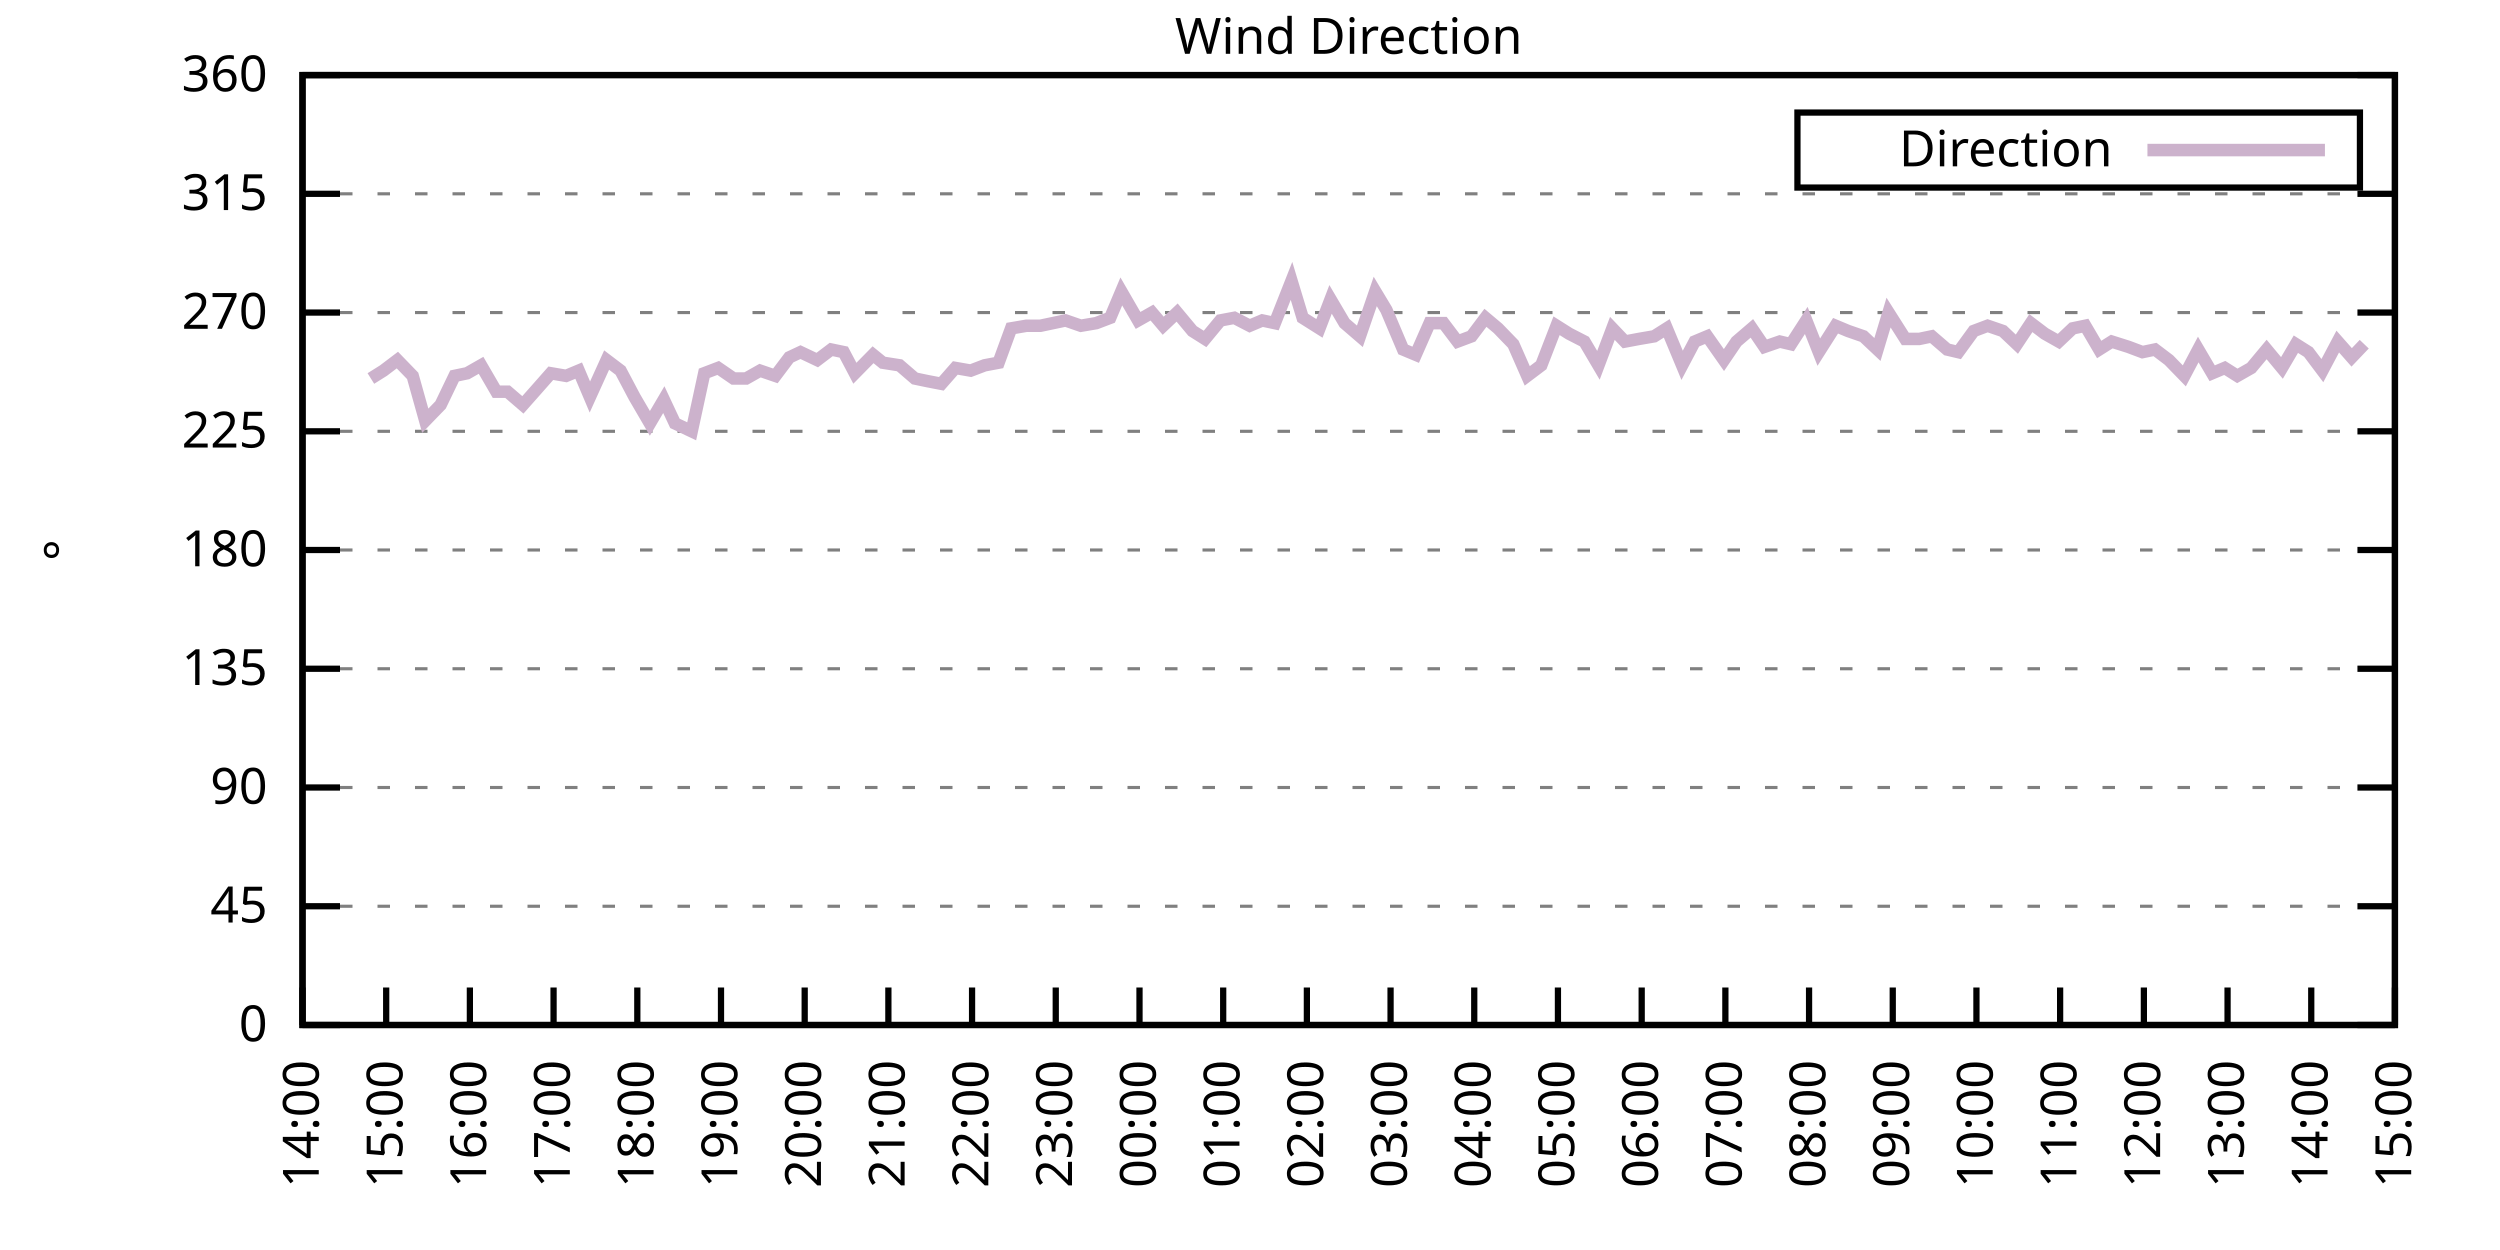
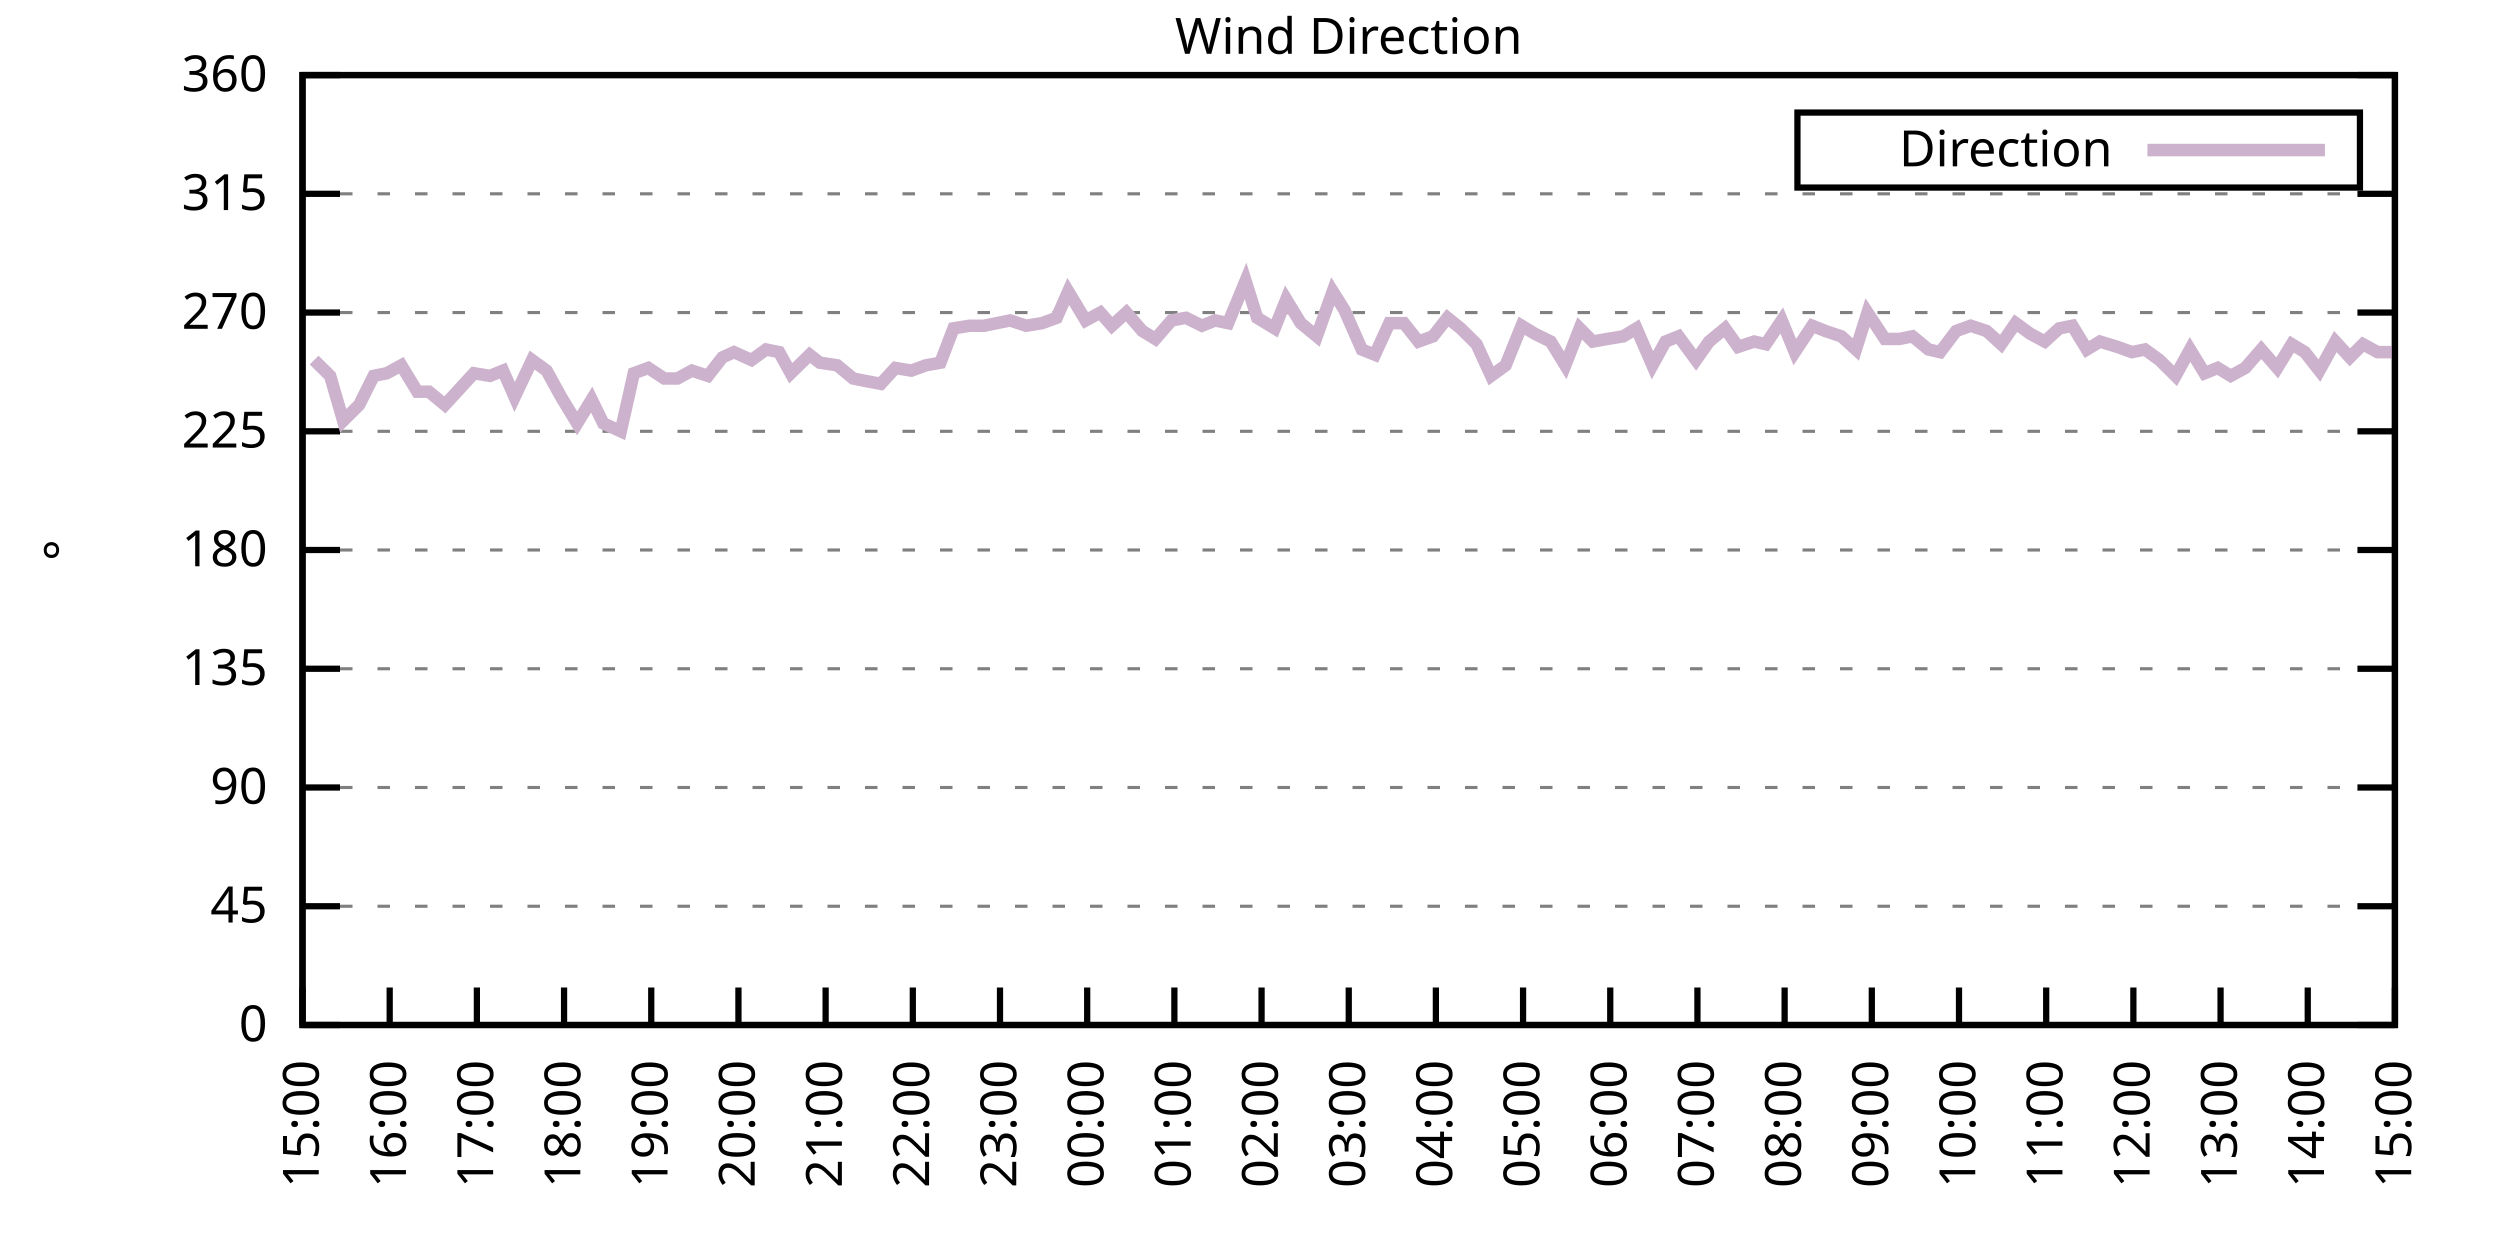
<svg xmlns="http://www.w3.org/2000/svg" xmlns:xlink="http://www.w3.org/1999/xlink" width="400" height="200" viewBox="0 0 400 200">
  <g id="gnuplot_canvas">
    <rect x="0" y="0" width="400" height="200" fill="none" />
    <defs>
      <circle id="gpDot" r="0.5" stroke-width="0.5" stroke="currentColor" />
      <path id="gpPt0" stroke-width="0.333" stroke="currentColor" d="M-1,0 h2 M0,-1 v2" />
      <path id="gpPt1" stroke-width="0.333" stroke="currentColor" d="M-1,-1 L1,1 M1,-1 L-1,1" />
      <path id="gpPt2" stroke-width="0.333" stroke="currentColor" d="M-1,0 L1,0 M0,-1 L0,1 M-1,-1 L1,1 M-1,1 L1,-1" />
      <rect id="gpPt3" stroke-width="0.333" stroke="currentColor" x="-1" y="-1" width="2" height="2" />
      <rect id="gpPt4" stroke-width="0.333" stroke="currentColor" fill="currentColor" x="-1" y="-1" width="2" height="2" />
      <circle id="gpPt5" stroke-width="0.333" stroke="currentColor" cx="0" cy="0" r="1" />
      <use xlink:href="#gpPt5" id="gpPt6" fill="currentColor" stroke="none" />
      <path id="gpPt7" stroke-width="0.333" stroke="currentColor" d="M0,-1.33 L-1.33,0.67 L1.33,0.67 z" />
      <use xlink:href="#gpPt7" id="gpPt8" fill="currentColor" stroke="none" />
      <use xlink:href="#gpPt7" id="gpPt9" stroke="currentColor" transform="rotate(180)" />
      <use xlink:href="#gpPt9" id="gpPt10" fill="currentColor" stroke="none" />
      <use xlink:href="#gpPt3" id="gpPt11" stroke="currentColor" transform="rotate(45)" />
      <use xlink:href="#gpPt11" id="gpPt12" fill="currentColor" stroke="none" />
      <path id="gpPt13" stroke-width="0.333" stroke="currentColor" d="M0,1.330 L1.265,0.411 L0.782,-1.067 L-0.782,-1.076 L-1.265,0.411 z" />
      <use xlink:href="#gpPt13" id="gpPt14" fill="currentColor" stroke="none" />
      <filter id="textbox" filterUnits="objectBoundingBox" x="0" y="0" height="1" width="1">
        <feFlood flood-color="white" flood-opacity="1" result="bgnd" />
        <feComposite in="SourceGraphic" in2="bgnd" operator="atop" />
      </filter>
      <filter id="greybox" filterUnits="objectBoundingBox" x="0" y="0" height="1" width="1">
        <feFlood flood-color="lightgrey" flood-opacity="1" result="grey" />
        <feComposite in="SourceGraphic" in2="grey" operator="atop" />
      </filter>
    </defs>
    <g fill="none" color="white" stroke="currentColor" stroke-width="1.00" stroke-linecap="butt" stroke-linejoin="miter">
</g>
    <g fill="none" color="black" stroke="currentColor" stroke-width="1.00" stroke-linecap="butt" stroke-linejoin="miter">
      <g stroke="none" shape-rendering="crispEdges">
        <polygon fill="rgb(255, 255, 255)" points="48.40,164.00 383.18,164.00 383.18,12.02 48.40,12.02 " />
      </g>
    </g>
    <g fill="none" color="black" stroke="currentColor" stroke-width="1.00" stroke-linecap="butt" stroke-linejoin="miter">
</g>
    <g fill="none" color="black" stroke="black" stroke-width="0.50" stroke-linecap="butt" stroke-linejoin="miter">
</g>
    <g fill="none" color="gray" stroke="currentColor" stroke-width="0.50" stroke-linecap="butt" stroke-linejoin="miter">
      <path stroke="gray" stroke-dasharray="2,4" class="gridline" d="M48.40,164.00 L383.19,164.00  " />
    </g>
    <g fill="none" color="gray" stroke="gray" stroke-width="1.00" stroke-linecap="butt" stroke-linejoin="miter">
</g>
    <g fill="none" color="black" stroke="currentColor" stroke-width="1.00" stroke-linecap="butt" stroke-linejoin="miter">
      <path stroke="black" d="M48.40,164.00 L54.40,164.00 M383.19,164.00 L377.19,164.00  " />
      <g transform="translate(42.80,166.60)" stroke="none" fill="black" font-family="Sans" font-size="8.00" text-anchor="end">
        <text>
          <tspan font-family="Sans"> 0</tspan>
        </text>
      </g>
    </g>
    <g fill="none" color="black" stroke="currentColor" stroke-width="1.00" stroke-linecap="butt" stroke-linejoin="miter">
</g>
    <g fill="none" color="black" stroke="black" stroke-width="0.50" stroke-linecap="butt" stroke-linejoin="miter">
</g>
    <g fill="none" color="gray" stroke="currentColor" stroke-width="0.50" stroke-linecap="butt" stroke-linejoin="miter">
      <path stroke="gray" stroke-dasharray="2,4" class="gridline" d="M48.40,145.00 L383.19,145.00  " />
    </g>
    <g fill="none" color="gray" stroke="gray" stroke-width="1.00" stroke-linecap="butt" stroke-linejoin="miter">
</g>
    <g fill="none" color="black" stroke="currentColor" stroke-width="1.00" stroke-linecap="butt" stroke-linejoin="miter">
      <path stroke="black" d="M48.40,145.00 L54.40,145.00 M383.19,145.00 L377.19,145.00  " />
      <g transform="translate(42.80,147.60)" stroke="none" fill="black" font-family="Sans" font-size="8.00" text-anchor="end">
        <text>
          <tspan font-family="Sans"> 45</tspan>
        </text>
      </g>
    </g>
    <g fill="none" color="black" stroke="currentColor" stroke-width="1.00" stroke-linecap="butt" stroke-linejoin="miter">
</g>
    <g fill="none" color="black" stroke="black" stroke-width="0.50" stroke-linecap="butt" stroke-linejoin="miter">
</g>
    <g fill="none" color="gray" stroke="currentColor" stroke-width="0.50" stroke-linecap="butt" stroke-linejoin="miter">
      <path stroke="gray" stroke-dasharray="2,4" class="gridline" d="M48.40,126.00 L383.19,126.00  " />
    </g>
    <g fill="none" color="gray" stroke="gray" stroke-width="1.00" stroke-linecap="butt" stroke-linejoin="miter">
</g>
    <g fill="none" color="black" stroke="currentColor" stroke-width="1.00" stroke-linecap="butt" stroke-linejoin="miter">
      <path stroke="black" d="M48.40,126.00 L54.40,126.00 M383.19,126.00 L377.19,126.00  " />
      <g transform="translate(42.80,128.60)" stroke="none" fill="black" font-family="Sans" font-size="8.00" text-anchor="end">
        <text>
          <tspan font-family="Sans"> 90</tspan>
        </text>
      </g>
    </g>
    <g fill="none" color="black" stroke="currentColor" stroke-width="1.00" stroke-linecap="butt" stroke-linejoin="miter">
</g>
    <g fill="none" color="black" stroke="black" stroke-width="0.50" stroke-linecap="butt" stroke-linejoin="miter">
</g>
    <g fill="none" color="gray" stroke="currentColor" stroke-width="0.50" stroke-linecap="butt" stroke-linejoin="miter">
      <path stroke="gray" stroke-dasharray="2,4" class="gridline" d="M48.40,107.00 L383.19,107.00  " />
    </g>
    <g fill="none" color="gray" stroke="gray" stroke-width="1.00" stroke-linecap="butt" stroke-linejoin="miter">
</g>
    <g fill="none" color="black" stroke="currentColor" stroke-width="1.00" stroke-linecap="butt" stroke-linejoin="miter">
      <path stroke="black" d="M48.40,107.00 L54.40,107.00 M383.19,107.00 L377.19,107.00  " />
      <g transform="translate(42.80,109.60)" stroke="none" fill="black" font-family="Sans" font-size="8.00" text-anchor="end">
        <text>
          <tspan font-family="Sans"> 135</tspan>
        </text>
      </g>
    </g>
    <g fill="none" color="black" stroke="currentColor" stroke-width="1.00" stroke-linecap="butt" stroke-linejoin="miter">
</g>
    <g fill="none" color="black" stroke="black" stroke-width="0.50" stroke-linecap="butt" stroke-linejoin="miter">
</g>
    <g fill="none" color="gray" stroke="currentColor" stroke-width="0.50" stroke-linecap="butt" stroke-linejoin="miter">
      <path stroke="gray" stroke-dasharray="2,4" class="gridline" d="M48.40,88.00 L383.19,88.00  " />
    </g>
    <g fill="none" color="gray" stroke="gray" stroke-width="1.00" stroke-linecap="butt" stroke-linejoin="miter">
</g>
    <g fill="none" color="black" stroke="currentColor" stroke-width="1.00" stroke-linecap="butt" stroke-linejoin="miter">
      <path stroke="black" d="M48.40,88.00 L54.40,88.00 M383.19,88.00 L377.19,88.00  " />
      <g transform="translate(42.80,90.60)" stroke="none" fill="black" font-family="Sans" font-size="8.00" text-anchor="end">
        <text>
          <tspan font-family="Sans"> 180</tspan>
        </text>
      </g>
    </g>
    <g fill="none" color="black" stroke="currentColor" stroke-width="1.00" stroke-linecap="butt" stroke-linejoin="miter">
</g>
    <g fill="none" color="black" stroke="black" stroke-width="0.50" stroke-linecap="butt" stroke-linejoin="miter">
</g>
    <g fill="none" color="gray" stroke="currentColor" stroke-width="0.50" stroke-linecap="butt" stroke-linejoin="miter">
      <path stroke="gray" stroke-dasharray="2,4" class="gridline" d="M48.40,69.01 L383.19,69.01  " />
    </g>
    <g fill="none" color="gray" stroke="gray" stroke-width="1.00" stroke-linecap="butt" stroke-linejoin="miter">
</g>
    <g fill="none" color="black" stroke="currentColor" stroke-width="1.00" stroke-linecap="butt" stroke-linejoin="miter">
      <path stroke="black" d="M48.40,69.01 L54.40,69.01 M383.19,69.01 L377.19,69.01  " />
      <g transform="translate(42.80,71.61)" stroke="none" fill="black" font-family="Sans" font-size="8.00" text-anchor="end">
        <text>
          <tspan font-family="Sans"> 225</tspan>
        </text>
      </g>
    </g>
    <g fill="none" color="black" stroke="currentColor" stroke-width="1.00" stroke-linecap="butt" stroke-linejoin="miter">
</g>
    <g fill="none" color="black" stroke="black" stroke-width="0.50" stroke-linecap="butt" stroke-linejoin="miter">
</g>
    <g fill="none" color="gray" stroke="currentColor" stroke-width="0.50" stroke-linecap="butt" stroke-linejoin="miter">
      <path stroke="gray" stroke-dasharray="2,4" class="gridline" d="M48.40,50.01 L383.19,50.01  " />
    </g>
    <g fill="none" color="gray" stroke="gray" stroke-width="1.00" stroke-linecap="butt" stroke-linejoin="miter">
</g>
    <g fill="none" color="black" stroke="currentColor" stroke-width="1.00" stroke-linecap="butt" stroke-linejoin="miter">
      <path stroke="black" d="M48.40,50.01 L54.40,50.01 M383.19,50.01 L377.19,50.01  " />
      <g transform="translate(42.80,52.61)" stroke="none" fill="black" font-family="Sans" font-size="8.00" text-anchor="end">
        <text>
          <tspan font-family="Sans"> 270</tspan>
        </text>
      </g>
    </g>
    <g fill="none" color="black" stroke="currentColor" stroke-width="1.00" stroke-linecap="butt" stroke-linejoin="miter">
</g>
    <g fill="none" color="black" stroke="black" stroke-width="0.50" stroke-linecap="butt" stroke-linejoin="miter">
</g>
    <g fill="none" color="gray" stroke="currentColor" stroke-width="0.50" stroke-linecap="butt" stroke-linejoin="miter">
      <path stroke="gray" stroke-dasharray="2,4" class="gridline" d="M48.40,31.01 L383.19,31.01  " />
    </g>
    <g fill="none" color="gray" stroke="gray" stroke-width="1.00" stroke-linecap="butt" stroke-linejoin="miter">
</g>
    <g fill="none" color="black" stroke="currentColor" stroke-width="1.00" stroke-linecap="butt" stroke-linejoin="miter">
      <path stroke="black" d="M48.40,31.01 L54.40,31.01 M383.19,31.01 L377.19,31.01  " />
      <g transform="translate(42.80,33.61)" stroke="none" fill="black" font-family="Sans" font-size="8.00" text-anchor="end">
        <text>
          <tspan font-family="Sans"> 315</tspan>
        </text>
      </g>
    </g>
    <g fill="none" color="black" stroke="currentColor" stroke-width="1.00" stroke-linecap="butt" stroke-linejoin="miter">
</g>
    <g fill="none" color="black" stroke="black" stroke-width="0.50" stroke-linecap="butt" stroke-linejoin="miter">
</g>
    <g fill="none" color="gray" stroke="currentColor" stroke-width="0.50" stroke-linecap="butt" stroke-linejoin="miter">
      <path stroke="gray" stroke-dasharray="2,4" class="gridline" d="M48.40,12.01 L383.19,12.01  " />
    </g>
    <g fill="none" color="gray" stroke="gray" stroke-width="1.00" stroke-linecap="butt" stroke-linejoin="miter">
</g>
    <g fill="none" color="black" stroke="currentColor" stroke-width="1.00" stroke-linecap="butt" stroke-linejoin="miter">
      <path stroke="black" d="M48.40,12.01 L54.40,12.01 M383.19,12.01 L377.19,12.01  " />
      <g transform="translate(42.80,14.61)" stroke="none" fill="black" font-family="Sans" font-size="8.00" text-anchor="end">
        <text>
          <tspan font-family="Sans"> 360</tspan>
        </text>
      </g>
    </g>
    <g fill="none" color="black" stroke="currentColor" stroke-width="1.00" stroke-linecap="butt" stroke-linejoin="miter">
      <path stroke="black" d="M48.40,164.00 L48.40,158.00  " />
      <g transform="translate(51.00,169.60) rotate(270.00)" stroke="none" fill="black" font-family="Sans" font-size="8.00" text-anchor="end">
        <text>
-           <tspan font-family="Sans">14:00</tspan>
-         </text>
-       </g>
-     </g>
-     <g fill="none" color="black" stroke="currentColor" stroke-width="1.00" stroke-linecap="butt" stroke-linejoin="miter">
-       <path stroke="black" d="M61.79,164.00 L61.79,158.00  " />
-       <g transform="translate(64.39,169.60) rotate(270.00)" stroke="none" fill="black" font-family="Sans" font-size="8.00" text-anchor="end">
-         <text>
          <tspan font-family="Sans">15:00</tspan>
        </text>
      </g>
    </g>
    <g fill="none" color="black" stroke="currentColor" stroke-width="1.00" stroke-linecap="butt" stroke-linejoin="miter">
-       <path stroke="black" d="M75.18,164.00 L75.18,158.00  " />
-       <g transform="translate(77.78,169.60) rotate(270.00)" stroke="none" fill="black" font-family="Sans" font-size="8.00" text-anchor="end">
+       <path stroke="black" d="M62.35,164.00 L62.35,158.00  " />
+       <g transform="translate(64.95,169.60) rotate(270.00)" stroke="none" fill="black" font-family="Sans" font-size="8.00" text-anchor="end">
        <text>
          <tspan font-family="Sans">16:00</tspan>
        </text>
      </g>
    </g>
    <g fill="none" color="black" stroke="currentColor" stroke-width="1.00" stroke-linecap="butt" stroke-linejoin="miter">
-       <path stroke="black" d="M88.57,164.00 L88.57,158.00  " />
-       <g transform="translate(91.17,169.60) rotate(270.00)" stroke="none" fill="black" font-family="Sans" font-size="8.00" text-anchor="end">
+       <path stroke="black" d="M76.30,164.00 L76.30,158.00  " />
+       <g transform="translate(78.90,169.60) rotate(270.00)" stroke="none" fill="black" font-family="Sans" font-size="8.00" text-anchor="end">
        <text>
          <tspan font-family="Sans">17:00</tspan>
        </text>
      </g>
    </g>
    <g fill="none" color="black" stroke="currentColor" stroke-width="1.00" stroke-linecap="butt" stroke-linejoin="miter">
-       <path stroke="black" d="M101.97,164.00 L101.97,158.00  " />
-       <g transform="translate(104.57,169.60) rotate(270.00)" stroke="none" fill="black" font-family="Sans" font-size="8.00" text-anchor="end">
+       <path stroke="black" d="M90.25,164.00 L90.25,158.00  " />
+       <g transform="translate(92.85,169.60) rotate(270.00)" stroke="none" fill="black" font-family="Sans" font-size="8.00" text-anchor="end">
        <text>
          <tspan font-family="Sans">18:00</tspan>
        </text>
      </g>
    </g>
    <g fill="none" color="black" stroke="currentColor" stroke-width="1.00" stroke-linecap="butt" stroke-linejoin="miter">
-       <path stroke="black" d="M115.36,164.00 L115.36,158.00  " />
-       <g transform="translate(117.96,169.60) rotate(270.00)" stroke="none" fill="black" font-family="Sans" font-size="8.00" text-anchor="end">
+       <path stroke="black" d="M104.20,164.00 L104.20,158.00  " />
+       <g transform="translate(106.80,169.60) rotate(270.00)" stroke="none" fill="black" font-family="Sans" font-size="8.00" text-anchor="end">
        <text>
          <tspan font-family="Sans">19:00</tspan>
        </text>
      </g>
    </g>
    <g fill="none" color="black" stroke="currentColor" stroke-width="1.00" stroke-linecap="butt" stroke-linejoin="miter">
-       <path stroke="black" d="M128.75,164.00 L128.75,158.00  " />
-       <g transform="translate(131.35,169.60) rotate(270.00)" stroke="none" fill="black" font-family="Sans" font-size="8.00" text-anchor="end">
+       <path stroke="black" d="M118.15,164.00 L118.15,158.00  " />
+       <g transform="translate(120.75,169.60) rotate(270.00)" stroke="none" fill="black" font-family="Sans" font-size="8.00" text-anchor="end">
        <text>
          <tspan font-family="Sans">20:00</tspan>
        </text>
      </g>
    </g>
    <g fill="none" color="black" stroke="currentColor" stroke-width="1.00" stroke-linecap="butt" stroke-linejoin="miter">
-       <path stroke="black" d="M142.14,164.00 L142.14,158.00  " />
-       <g transform="translate(144.74,169.60) rotate(270.00)" stroke="none" fill="black" font-family="Sans" font-size="8.00" text-anchor="end">
+       <path stroke="black" d="M132.10,164.00 L132.10,158.00  " />
+       <g transform="translate(134.70,169.60) rotate(270.00)" stroke="none" fill="black" font-family="Sans" font-size="8.00" text-anchor="end">
        <text>
          <tspan font-family="Sans">21:00</tspan>
        </text>
      </g>
    </g>
    <g fill="none" color="black" stroke="currentColor" stroke-width="1.00" stroke-linecap="butt" stroke-linejoin="miter">
-       <path stroke="black" d="M155.53,164.00 L155.53,158.00  " />
-       <g transform="translate(158.13,169.60) rotate(270.00)" stroke="none" fill="black" font-family="Sans" font-size="8.00" text-anchor="end">
+       <path stroke="black" d="M146.05,164.00 L146.05,158.00  " />
+       <g transform="translate(148.65,169.60) rotate(270.00)" stroke="none" fill="black" font-family="Sans" font-size="8.00" text-anchor="end">
        <text>
          <tspan font-family="Sans">22:00</tspan>
        </text>
      </g>
    </g>
    <g fill="none" color="black" stroke="currentColor" stroke-width="1.00" stroke-linecap="butt" stroke-linejoin="miter">
-       <path stroke="black" d="M168.92,164.00 L168.92,158.00  " />
-       <g transform="translate(171.52,169.60) rotate(270.00)" stroke="none" fill="black" font-family="Sans" font-size="8.00" text-anchor="end">
+       <path stroke="black" d="M160.00,164.00 L160.00,158.00  " />
+       <g transform="translate(162.60,169.60) rotate(270.00)" stroke="none" fill="black" font-family="Sans" font-size="8.00" text-anchor="end">
        <text>
          <tspan font-family="Sans">23:00</tspan>
        </text>
      </g>
    </g>
    <g fill="none" color="black" stroke="currentColor" stroke-width="1.00" stroke-linecap="butt" stroke-linejoin="miter">
-       <path stroke="black" d="M182.32,164.00 L182.32,158.00  " />
-       <g transform="translate(184.92,169.60) rotate(270.00)" stroke="none" fill="black" font-family="Sans" font-size="8.00" text-anchor="end">
+       <path stroke="black" d="M173.95,164.00 L173.95,158.00  " />
+       <g transform="translate(176.55,169.60) rotate(270.00)" stroke="none" fill="black" font-family="Sans" font-size="8.00" text-anchor="end">
        <text>
          <tspan font-family="Sans">00:00</tspan>
        </text>
      </g>
    </g>
    <g fill="none" color="black" stroke="currentColor" stroke-width="1.00" stroke-linecap="butt" stroke-linejoin="miter">
-       <path stroke="black" d="M195.71,164.00 L195.71,158.00  " />
-       <g transform="translate(198.31,169.60) rotate(270.00)" stroke="none" fill="black" font-family="Sans" font-size="8.00" text-anchor="end">
+       <path stroke="black" d="M187.90,164.00 L187.90,158.00  " />
+       <g transform="translate(190.50,169.60) rotate(270.00)" stroke="none" fill="black" font-family="Sans" font-size="8.00" text-anchor="end">
        <text>
          <tspan font-family="Sans">01:00</tspan>
        </text>
      </g>
    </g>
    <g fill="none" color="black" stroke="currentColor" stroke-width="1.00" stroke-linecap="butt" stroke-linejoin="miter">
-       <path stroke="black" d="M209.10,164.00 L209.10,158.00  " />
-       <g transform="translate(211.70,169.60) rotate(270.00)" stroke="none" fill="black" font-family="Sans" font-size="8.00" text-anchor="end">
+       <path stroke="black" d="M201.85,164.00 L201.85,158.00  " />
+       <g transform="translate(204.45,169.60) rotate(270.00)" stroke="none" fill="black" font-family="Sans" font-size="8.00" text-anchor="end">
        <text>
          <tspan font-family="Sans">02:00</tspan>
        </text>
      </g>
    </g>
    <g fill="none" color="black" stroke="currentColor" stroke-width="1.00" stroke-linecap="butt" stroke-linejoin="miter">
-       <path stroke="black" d="M222.49,164.00 L222.49,158.00  " />
-       <g transform="translate(225.09,169.60) rotate(270.00)" stroke="none" fill="black" font-family="Sans" font-size="8.00" text-anchor="end">
+       <path stroke="black" d="M215.80,164.00 L215.80,158.00  " />
+       <g transform="translate(218.40,169.60) rotate(270.00)" stroke="none" fill="black" font-family="Sans" font-size="8.00" text-anchor="end">
        <text>
          <tspan font-family="Sans">03:00</tspan>
        </text>
      </g>
    </g>
    <g fill="none" color="black" stroke="currentColor" stroke-width="1.00" stroke-linecap="butt" stroke-linejoin="miter">
-       <path stroke="black" d="M235.88,164.00 L235.88,158.00  " />
-       <g transform="translate(238.48,169.60) rotate(270.00)" stroke="none" fill="black" font-family="Sans" font-size="8.00" text-anchor="end">
+       <path stroke="black" d="M229.74,164.00 L229.74,158.00  " />
+       <g transform="translate(232.34,169.60) rotate(270.00)" stroke="none" fill="black" font-family="Sans" font-size="8.00" text-anchor="end">
        <text>
          <tspan font-family="Sans">04:00</tspan>
        </text>
      </g>
    </g>
    <g fill="none" color="black" stroke="currentColor" stroke-width="1.00" stroke-linecap="butt" stroke-linejoin="miter">
-       <path stroke="black" d="M249.27,164.00 L249.27,158.00  " />
-       <g transform="translate(251.87,169.60) rotate(270.00)" stroke="none" fill="black" font-family="Sans" font-size="8.00" text-anchor="end">
+       <path stroke="black" d="M243.69,164.00 L243.69,158.00  " />
+       <g transform="translate(246.29,169.60) rotate(270.00)" stroke="none" fill="black" font-family="Sans" font-size="8.00" text-anchor="end">
        <text>
          <tspan font-family="Sans">05:00</tspan>
        </text>
      </g>
    </g>
    <g fill="none" color="black" stroke="currentColor" stroke-width="1.00" stroke-linecap="butt" stroke-linejoin="miter">
-       <path stroke="black" d="M262.67,164.00 L262.67,158.00  " />
-       <g transform="translate(265.27,169.60) rotate(270.00)" stroke="none" fill="black" font-family="Sans" font-size="8.00" text-anchor="end">
+       <path stroke="black" d="M257.64,164.00 L257.64,158.00  " />
+       <g transform="translate(260.24,169.60) rotate(270.00)" stroke="none" fill="black" font-family="Sans" font-size="8.00" text-anchor="end">
        <text>
          <tspan font-family="Sans">06:00</tspan>
        </text>
      </g>
    </g>
    <g fill="none" color="black" stroke="currentColor" stroke-width="1.00" stroke-linecap="butt" stroke-linejoin="miter">
-       <path stroke="black" d="M276.06,164.00 L276.06,158.00  " />
-       <g transform="translate(278.66,169.60) rotate(270.00)" stroke="none" fill="black" font-family="Sans" font-size="8.00" text-anchor="end">
+       <path stroke="black" d="M271.59,164.00 L271.59,158.00  " />
+       <g transform="translate(274.19,169.60) rotate(270.00)" stroke="none" fill="black" font-family="Sans" font-size="8.00" text-anchor="end">
        <text>
          <tspan font-family="Sans">07:00</tspan>
        </text>
      </g>
    </g>
    <g fill="none" color="black" stroke="currentColor" stroke-width="1.00" stroke-linecap="butt" stroke-linejoin="miter">
-       <path stroke="black" d="M289.45,164.00 L289.45,158.00  " />
-       <g transform="translate(292.05,169.60) rotate(270.00)" stroke="none" fill="black" font-family="Sans" font-size="8.00" text-anchor="end">
+       <path stroke="black" d="M285.54,164.00 L285.54,158.00  " />
+       <g transform="translate(288.14,169.60) rotate(270.00)" stroke="none" fill="black" font-family="Sans" font-size="8.00" text-anchor="end">
        <text>
          <tspan font-family="Sans">08:00</tspan>
        </text>
      </g>
    </g>
    <g fill="none" color="black" stroke="currentColor" stroke-width="1.00" stroke-linecap="butt" stroke-linejoin="miter">
-       <path stroke="black" d="M302.84,164.00 L302.84,158.00  " />
-       <g transform="translate(305.44,169.60) rotate(270.00)" stroke="none" fill="black" font-family="Sans" font-size="8.00" text-anchor="end">
+       <path stroke="black" d="M299.49,164.00 L299.49,158.00  " />
+       <g transform="translate(302.09,169.60) rotate(270.00)" stroke="none" fill="black" font-family="Sans" font-size="8.00" text-anchor="end">
        <text>
          <tspan font-family="Sans">09:00</tspan>
        </text>
      </g>
    </g>
    <g fill="none" color="black" stroke="currentColor" stroke-width="1.00" stroke-linecap="butt" stroke-linejoin="miter">
-       <path stroke="black" d="M316.23,164.00 L316.23,158.00  " />
-       <g transform="translate(318.83,169.60) rotate(270.00)" stroke="none" fill="black" font-family="Sans" font-size="8.00" text-anchor="end">
+       <path stroke="black" d="M313.44,164.00 L313.44,158.00  " />
+       <g transform="translate(316.04,169.60) rotate(270.00)" stroke="none" fill="black" font-family="Sans" font-size="8.00" text-anchor="end">
        <text>
          <tspan font-family="Sans">10:00</tspan>
        </text>
      </g>
    </g>
    <g fill="none" color="black" stroke="currentColor" stroke-width="1.00" stroke-linecap="butt" stroke-linejoin="miter">
-       <path stroke="black" d="M329.62,164.00 L329.62,158.00  " />
-       <g transform="translate(332.22,169.60) rotate(270.00)" stroke="none" fill="black" font-family="Sans" font-size="8.00" text-anchor="end">
+       <path stroke="black" d="M327.39,164.00 L327.39,158.00  " />
+       <g transform="translate(329.99,169.60) rotate(270.00)" stroke="none" fill="black" font-family="Sans" font-size="8.00" text-anchor="end">
        <text>
          <tspan font-family="Sans">11:00</tspan>
        </text>
      </g>
    </g>
    <g fill="none" color="black" stroke="currentColor" stroke-width="1.00" stroke-linecap="butt" stroke-linejoin="miter">
-       <path stroke="black" d="M343.02,164.00 L343.02,158.00  " />
-       <g transform="translate(345.62,169.60) rotate(270.00)" stroke="none" fill="black" font-family="Sans" font-size="8.00" text-anchor="end">
+       <path stroke="black" d="M341.34,164.00 L341.34,158.00  " />
+       <g transform="translate(343.94,169.60) rotate(270.00)" stroke="none" fill="black" font-family="Sans" font-size="8.00" text-anchor="end">
        <text>
          <tspan font-family="Sans">12:00</tspan>
        </text>
      </g>
    </g>
    <g fill="none" color="black" stroke="currentColor" stroke-width="1.00" stroke-linecap="butt" stroke-linejoin="miter">
-       <path stroke="black" d="M356.41,164.00 L356.41,158.00  " />
-       <g transform="translate(359.01,169.60) rotate(270.00)" stroke="none" fill="black" font-family="Sans" font-size="8.00" text-anchor="end">
+       <path stroke="black" d="M355.29,164.00 L355.29,158.00  " />
+       <g transform="translate(357.89,169.60) rotate(270.00)" stroke="none" fill="black" font-family="Sans" font-size="8.00" text-anchor="end">
        <text>
          <tspan font-family="Sans">13:00</tspan>
        </text>
      </g>
    </g>
    <g fill="none" color="black" stroke="currentColor" stroke-width="1.00" stroke-linecap="butt" stroke-linejoin="miter">
-       <path stroke="black" d="M369.80,164.00 L369.80,158.00  " />
-       <g transform="translate(372.40,169.60) rotate(270.00)" stroke="none" fill="black" font-family="Sans" font-size="8.00" text-anchor="end">
+       <path stroke="black" d="M369.24,164.00 L369.24,158.00  " />
+       <g transform="translate(371.84,169.60) rotate(270.00)" stroke="none" fill="black" font-family="Sans" font-size="8.00" text-anchor="end">
        <text>
          <tspan font-family="Sans">14:00</tspan>
        </text>
      </g>
    </g>
    <g fill="none" color="black" stroke="currentColor" stroke-width="1.00" stroke-linecap="butt" stroke-linejoin="miter">
      <path stroke="black" d="M383.19,164.00 L383.19,158.00  " />
      <g transform="translate(385.79,169.60) rotate(270.00)" stroke="none" fill="black" font-family="Sans" font-size="8.00" text-anchor="end">
        <text>
          <tspan font-family="Sans">15:00</tspan>
        </text>
      </g>
    </g>
    <g fill="none" color="black" stroke="currentColor" stroke-width="1.00" stroke-linecap="butt" stroke-linejoin="miter">
</g>
    <g fill="none" color="black" stroke="currentColor" stroke-width="1.00" stroke-linecap="butt" stroke-linejoin="miter">
      <path stroke="black" d="M48.40,12.01 L48.40,164.00 L383.19,164.00 L383.19,12.01 L48.40,12.01 Z  " />
    </g>
    <g fill="none" color="black" stroke="currentColor" stroke-width="1.00" stroke-linecap="butt" stroke-linejoin="miter">
</g>
    <g fill="none" color="black" stroke="currentColor" stroke-width="1.00" stroke-linecap="butt" stroke-linejoin="miter">
      <path stroke="black" d="M287.59,30.01 L287.59,18.01 L377.59,18.01 L377.59,30.01 L287.59,30.01 Z  " />
    </g>
    <g id="Wind_direction_plot_1">
      <g fill="none" color="white" stroke="black" stroke-width="2.00" stroke-linecap="butt" stroke-linejoin="miter">
</g>
      <g fill="none" color="black" stroke="currentColor" stroke-width="2.00" stroke-linecap="butt" stroke-linejoin="miter">
        <g transform="translate(337.99,26.61)" stroke="none" fill="black" font-family="Sans" font-size="8.00" text-anchor="end">
          <text>
            <tspan font-family="Sans">Direction</tspan>
          </text>
        </g>
      </g>
      <g fill="none" color="black" stroke="currentColor" stroke-width="2.00" stroke-linecap="butt" stroke-linejoin="miter">
-         <path stroke="rgb(204, 178, 204)" d="M343.59,24.01 L371.99,24.01 M59.34,60.56 L61.35,59.30 L63.58,57.61 L66.03,60.14 L68.04,67.32 L70.50,64.78   L72.73,60.14 L74.74,59.72 L76.97,58.45 L79.42,62.67 L81.21,62.67 L83.66,64.78 L85.90,62.25 L88.13,59.72   L90.58,60.14 L92.59,59.30 L94.38,63.52 L97.06,57.61 L99.29,59.30 L101.52,63.52 L103.98,67.74 L106.21,63.94   L107.99,67.74 L110.67,69.01 L112.68,59.72 L114.91,58.87 L117.37,60.56 L119.38,60.56 L121.61,59.30 L124.06,60.14   L126.29,57.18 L128.08,56.34 L130.76,57.61 L132.99,55.92 L135.00,56.34 L136.78,59.72 L139.69,56.76 L141.25,58.03   L143.93,58.45 L146.38,60.56 L148.39,60.98 L150.62,61.41 L152.85,58.87 L155.31,59.30 L157.54,58.45 L159.77,58.03   L161.78,52.54 L164.24,52.12 L166.47,52.12 L170.49,51.27 L172.94,52.12 L175.40,51.70 L177.63,50.85 L179.41,46.63   L182.09,51.27 L184.32,50.01 L186.11,52.12 L188.34,50.01 L190.80,52.96 L192.81,54.23 L195.26,51.27 L197.49,50.85   L199.95,52.12 L201.96,51.27 L203.97,51.70 L206.64,44.94 L208.43,50.85 L211.11,52.54 L212.89,47.90 L215.13,51.70   L217.58,53.81 L220.04,46.63 L221.82,49.59 L224.50,55.92 L226.51,56.76 L228.74,51.70 L230.97,51.70 L233.20,54.65   L235.44,53.81 L237.67,50.85 L239.68,52.54 L242.13,55.07 L244.36,60.14 L246.60,58.45 L249.05,52.12 L251.06,53.39   L253.51,54.65 L255.75,58.45 L257.98,52.54 L259.99,54.65 L262.22,54.23 L264.67,53.81 L266.68,52.54 L269.14,58.45   L271.15,54.65 L273.16,53.81 L275.83,57.61 L277.84,54.65 L280.30,52.54 L282.31,55.50 L284.76,54.65 L286.55,55.07   L289.00,51.27 L291.01,56.34 L293.69,52.12 L295.70,52.96 L298.15,53.81 L300.39,55.92 L302.17,50.01 L304.85,54.23   L307.08,54.23 L309.09,53.81 L311.54,55.92 L313.33,56.34 L315.79,52.96 L318.02,52.12 L320.47,52.96 L322.70,55.07   L324.94,51.70 L327.17,53.39 L329.40,54.65 L331.63,52.54 L333.64,52.12 L335.87,55.92 L337.88,54.65 L340.56,55.50   L342.79,56.34 L344.80,55.92 L347.03,57.61 L349.49,60.14 L351.72,55.92 L353.95,59.72 L355.96,58.87 L357.97,60.14   L360.20,58.87 L362.66,55.92 L365.11,58.87 L367.34,55.07 L369.35,56.34 L371.58,59.30 L374.04,54.65 L376.27,57.18   L378.28,55.07  " />
+         <path stroke="rgb(204, 178, 204)" d="M343.59,24.01 L371.99,24.01 M50.26,57.61 L52.82,60.14 L54.91,67.32 L57.47,64.78 L59.79,60.14 L61.88,59.72   L64.21,58.45 L66.77,62.67 L68.63,62.67 L71.18,64.78 L73.51,62.25 L75.83,59.72 L78.39,60.14 L80.48,59.30   L82.34,63.52 L85.13,57.61 L87.46,59.30 L89.78,63.52 L92.34,67.74 L94.67,63.94 L96.53,67.74 L99.32,69.01   L101.41,59.72 L103.73,58.87 L106.29,60.56 L108.38,60.56 L110.71,59.30 L113.27,60.14 L115.59,57.18 L117.45,56.34   L120.24,57.61 L122.57,55.92 L124.66,56.34 L126.52,59.72 L129.54,56.76 L131.17,58.03 L133.96,58.45 L136.51,60.56   L138.61,60.98 L140.93,61.41 L143.26,58.87 L145.81,59.30 L148.14,58.45 L150.46,58.03 L152.56,52.54 L155.11,52.12   L157.44,52.12 L161.62,51.27 L164.18,52.12 L166.74,51.70 L169.06,50.85 L170.92,46.63 L173.71,51.27 L176.04,50.01   L177.90,52.12 L180.22,50.01 L182.78,52.96 L184.87,54.23 L187.43,51.27 L189.76,50.85 L192.31,52.12 L194.41,51.27   L196.50,51.70 L199.29,44.94 L201.15,50.85 L203.94,52.54 L205.80,47.90 L208.12,51.70 L210.68,53.81 L213.24,46.63   L215.10,49.59 L217.89,55.92 L219.98,56.76 L222.30,51.70 L224.63,51.70 L226.95,54.65 L229.28,53.81 L231.60,50.85   L233.70,52.54 L236.25,55.07 L238.58,60.14 L240.90,58.45 L243.46,52.12 L245.55,53.39 L248.11,54.65 L250.44,58.45   L252.76,52.54 L254.85,54.65 L257.18,54.23 L259.74,53.81 L261.83,52.54 L264.39,58.45 L266.48,54.65 L268.57,53.81   L271.36,57.61 L273.45,54.65 L276.01,52.54 L278.10,55.50 L280.66,54.65 L282.52,55.07 L285.08,51.27 L287.17,56.34   L289.96,52.12 L292.05,52.96 L294.61,53.81 L296.94,55.92 L298.80,50.01 L301.58,54.23 L303.91,54.23 L306.00,53.81   L308.56,55.92 L310.42,56.34 L312.98,52.96 L315.30,52.12 L317.86,52.96 L320.18,55.07 L322.51,51.70 L324.83,53.39   L327.16,54.65 L329.48,52.54 L331.58,52.12 L333.90,55.92 L335.99,54.65 L338.78,55.50 L341.11,56.34 L343.20,55.92   L345.53,57.61 L348.08,60.14 L350.41,55.92 L352.73,59.72 L354.83,58.87 L356.92,60.14 L359.24,58.87 L361.80,55.92   L364.36,58.87 L366.68,55.07 L368.78,56.34 L371.10,59.30 L373.66,54.65 L375.98,57.18 L378.08,55.07 L380.40,56.34   L382.96,56.34  " />
      </g>
    </g>
    <g fill="none" color="black" stroke="currentColor" stroke-width="2.00" stroke-linecap="butt" stroke-linejoin="miter">
</g>
    <g fill="none" color="black" stroke="black" stroke-width="1.00" stroke-linecap="butt" stroke-linejoin="miter">
</g>
    <g fill="none" color="black" stroke="currentColor" stroke-width="1.00" stroke-linecap="butt" stroke-linejoin="miter">
      <path stroke="black" d="M48.40,12.01 L48.40,164.00 L383.19,164.00 L383.19,12.01 L48.40,12.01 Z  " />
      <g transform="translate(12.80,88.01) rotate(270.00)" stroke="none" fill="black" font-family="Sans" font-size="8.00" text-anchor="middle">
        <text>
          <tspan font-family="Sans">°</tspan>
        </text>
      </g>
    </g>
    <g fill="none" color="black" stroke="currentColor" stroke-width="1.00" stroke-linecap="butt" stroke-linejoin="miter">
</g>
    <g fill="none" color="black" stroke="currentColor" stroke-width="1.00" stroke-linecap="butt" stroke-linejoin="miter">
      <g transform="translate(215.79,8.61)" stroke="none" fill="black" font-family="Sans" font-size="8.00" text-anchor="middle">
        <text>
          <tspan font-family="Sans">Wind Direction</tspan>
        </text>
      </g>
    </g>
    <g fill="none" color="black" stroke="currentColor" stroke-width="1.00" stroke-linecap="butt" stroke-linejoin="miter">
</g>
  </g>
</svg>
